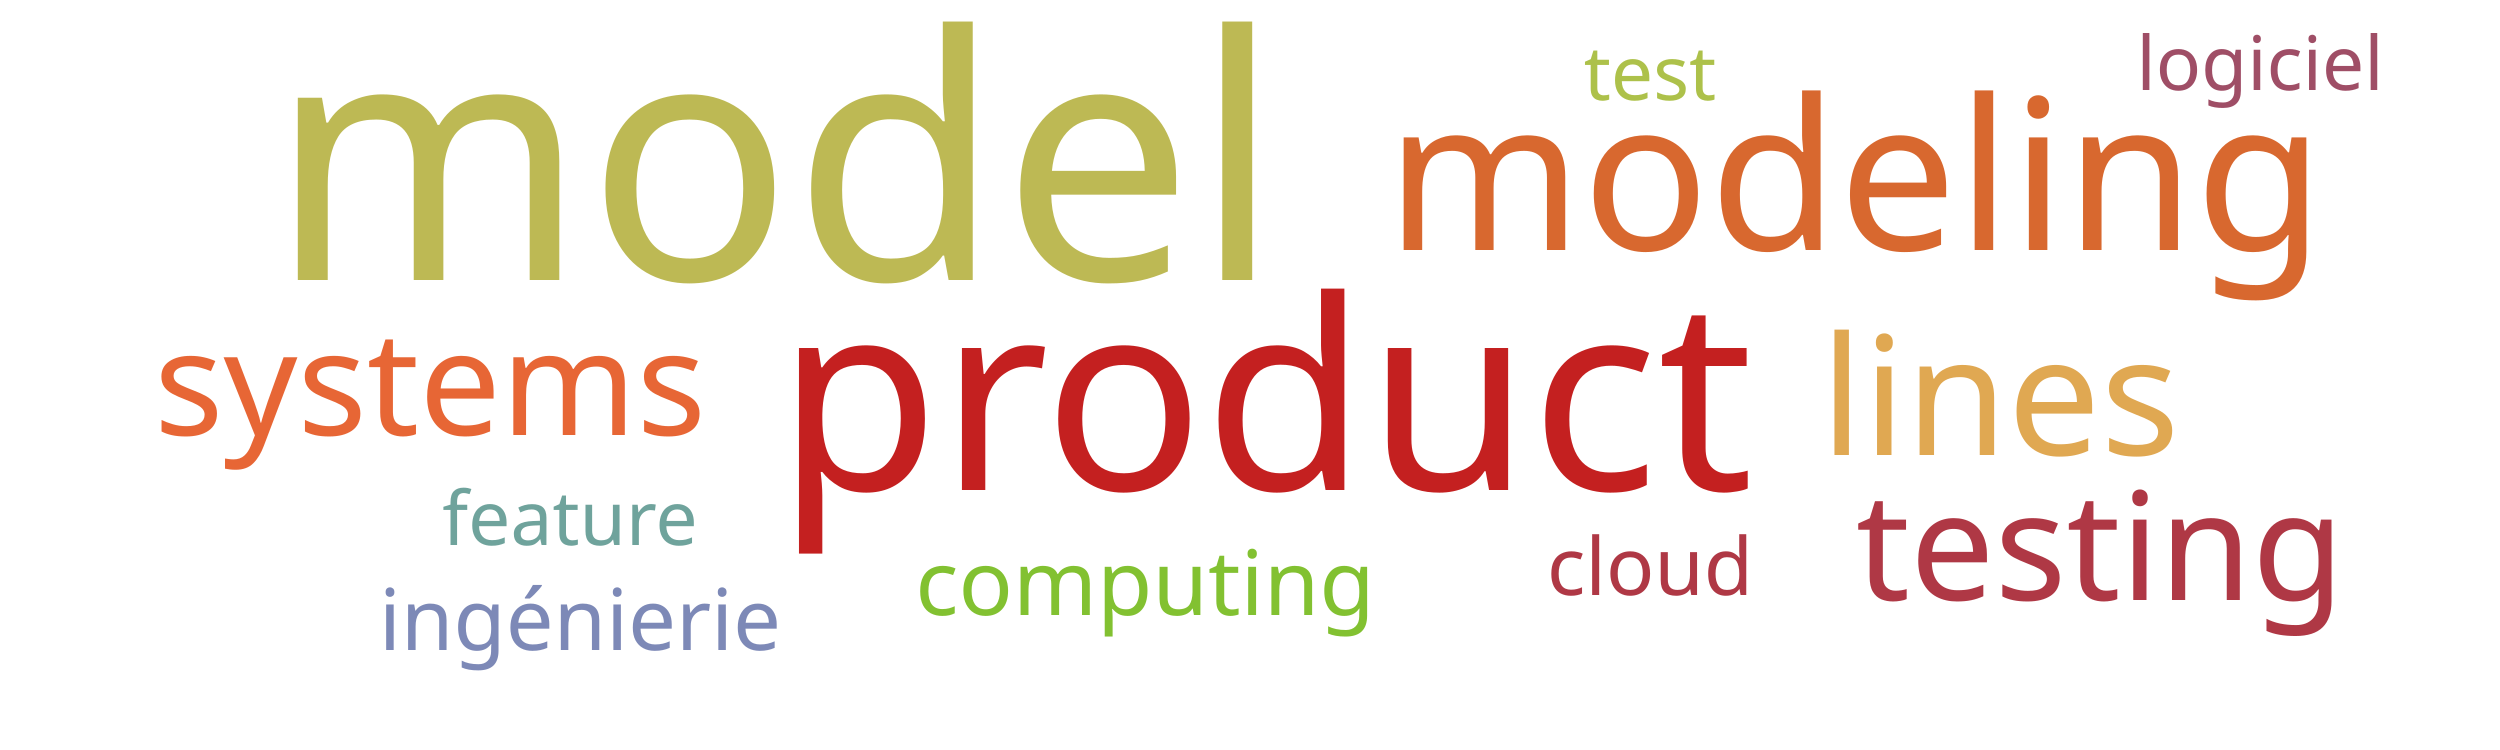
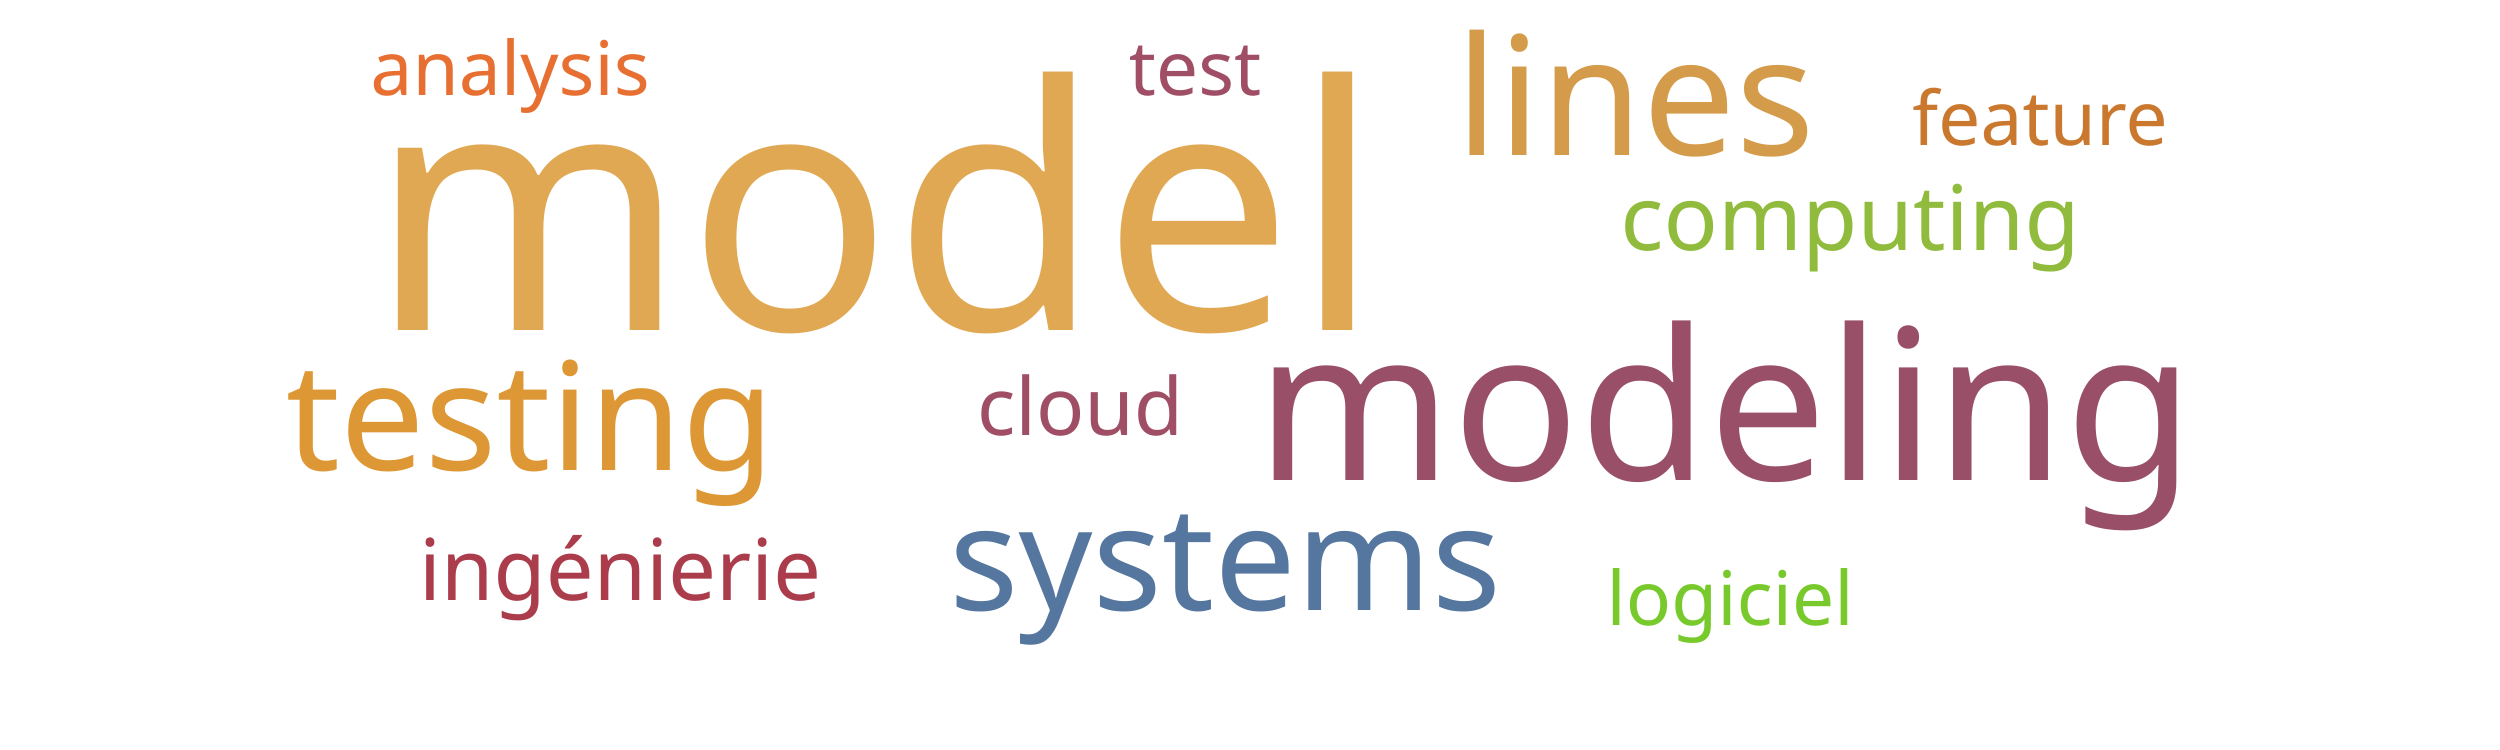
<svg xmlns="http://www.w3.org/2000/svg" width="500" height="150">
  <g transform="translate(250, 75)">
-     <text text-anchor="middle" style="font-family: Impact; font-size: 68px; fill: #bdb954" transform="translate(-95,-19)rotate(0)">model</text>
-     <text text-anchor="middle" style="font-family: Impact; font-size: 53px; fill: #c42020" transform="translate(3,23)rotate(0)">product</text>
-     <text text-anchor="middle" style="font-family: Impact; font-size: 42px; fill: #d8682f" transform="translate(121,-25)rotate(0)">modeling</text>
-     <text text-anchor="middle" style="font-family: Impact; font-size: 33px; fill: #e0a852" transform="translate(150,16)rotate(0)">lines</text>
-     <text text-anchor="middle" style="font-family: Impact; font-size: 30px; fill: #af3845" transform="translate(170,45)rotate(0)">testing</text>
-     <text text-anchor="middle" style="font-family: Impact; font-size: 29px; fill: #e76635" transform="translate(-164,12)rotate(0)">systems</text>
-     <text text-anchor="middle" style="font-family: Impact; font-size: 18px; fill: #82c131" transform="translate(-21,48)rotate(0)">computing</text>
-     <text text-anchor="middle" style="font-family: Impact; font-size: 17px; fill: #7d89b7" transform="translate(-134,55)rotate(0)">ingénierie</text>
-     <text text-anchor="middle" style="font-family: Impact; font-size: 16px; fill: #af3845" transform="translate(80,44)rotate(0)">cloud</text>
-     <text text-anchor="middle" style="font-family: Impact; font-size: 15px; fill: #adc14a" transform="translate(80,-55)rotate(0)">test</text>
-     <text text-anchor="middle" style="font-family: Impact; font-size: 15px; fill: #9f4e66" transform="translate(202,-57)rotate(0)">logiciel</text>
-     <text text-anchor="middle" style="font-family: Impact; font-size: 15px; fill: #6fa39c" transform="translate(-136,34)rotate(0)">feature</text>
+     <text text-anchor="middle" style="font-family: Impact; font-size: 68px; fill: #e1a853" transform="translate(-75,-9)rotate(0)">model</text>
+     <text text-anchor="middle" style="font-family: Impact; font-size: 42px; fill: #9a4f69" transform="translate(95,21)rotate(0)">modeling</text>
+     <text text-anchor="middle" style="font-family: Impact; font-size: 33px; fill: #d49c4a" transform="translate(77,-44)rotate(0)">lines</text>
+     <text text-anchor="middle" style="font-family: Impact; font-size: 30px; fill: #dd9735" transform="translate(-144,19)rotate(0)">testing</text>
+     <text text-anchor="middle" style="font-family: Impact; font-size: 29px; fill: #55769e" transform="translate(-5,47)rotate(0)">systems</text>
+     <text text-anchor="middle" style="font-family: Impact; font-size: 18px; fill: #91bb3c" transform="translate(120,-25)rotate(0)">computing</text>
+     <text text-anchor="middle" style="font-family: Impact; font-size: 17px; fill: #ab3c4b" transform="translate(-126,45)rotate(0)">ingénierie</text>
+     <text text-anchor="middle" style="font-family: Impact; font-size: 16px; fill: #9f4e66" transform="translate(-34,12)rotate(0)">cloud</text>
+     <text text-anchor="middle" style="font-family: Impact; font-size: 15px; fill: #9f4e66" transform="translate(-11,-56)rotate(0)">test</text>
+     <text text-anchor="middle" style="font-family: Impact; font-size: 15px; fill: #78c92b" transform="translate(96,50)rotate(0)">logiciel</text>
+     <text text-anchor="middle" style="font-family: Impact; font-size: 15px; fill: #cb782f" transform="translate(158,-46)rotate(0)">feature</text>
+     <text text-anchor="middle" style="font-family: Impact; font-size: 15px; fill: #e76f31" transform="translate(-148,-56)rotate(0)">analysis</text>
  </g>
</svg>
